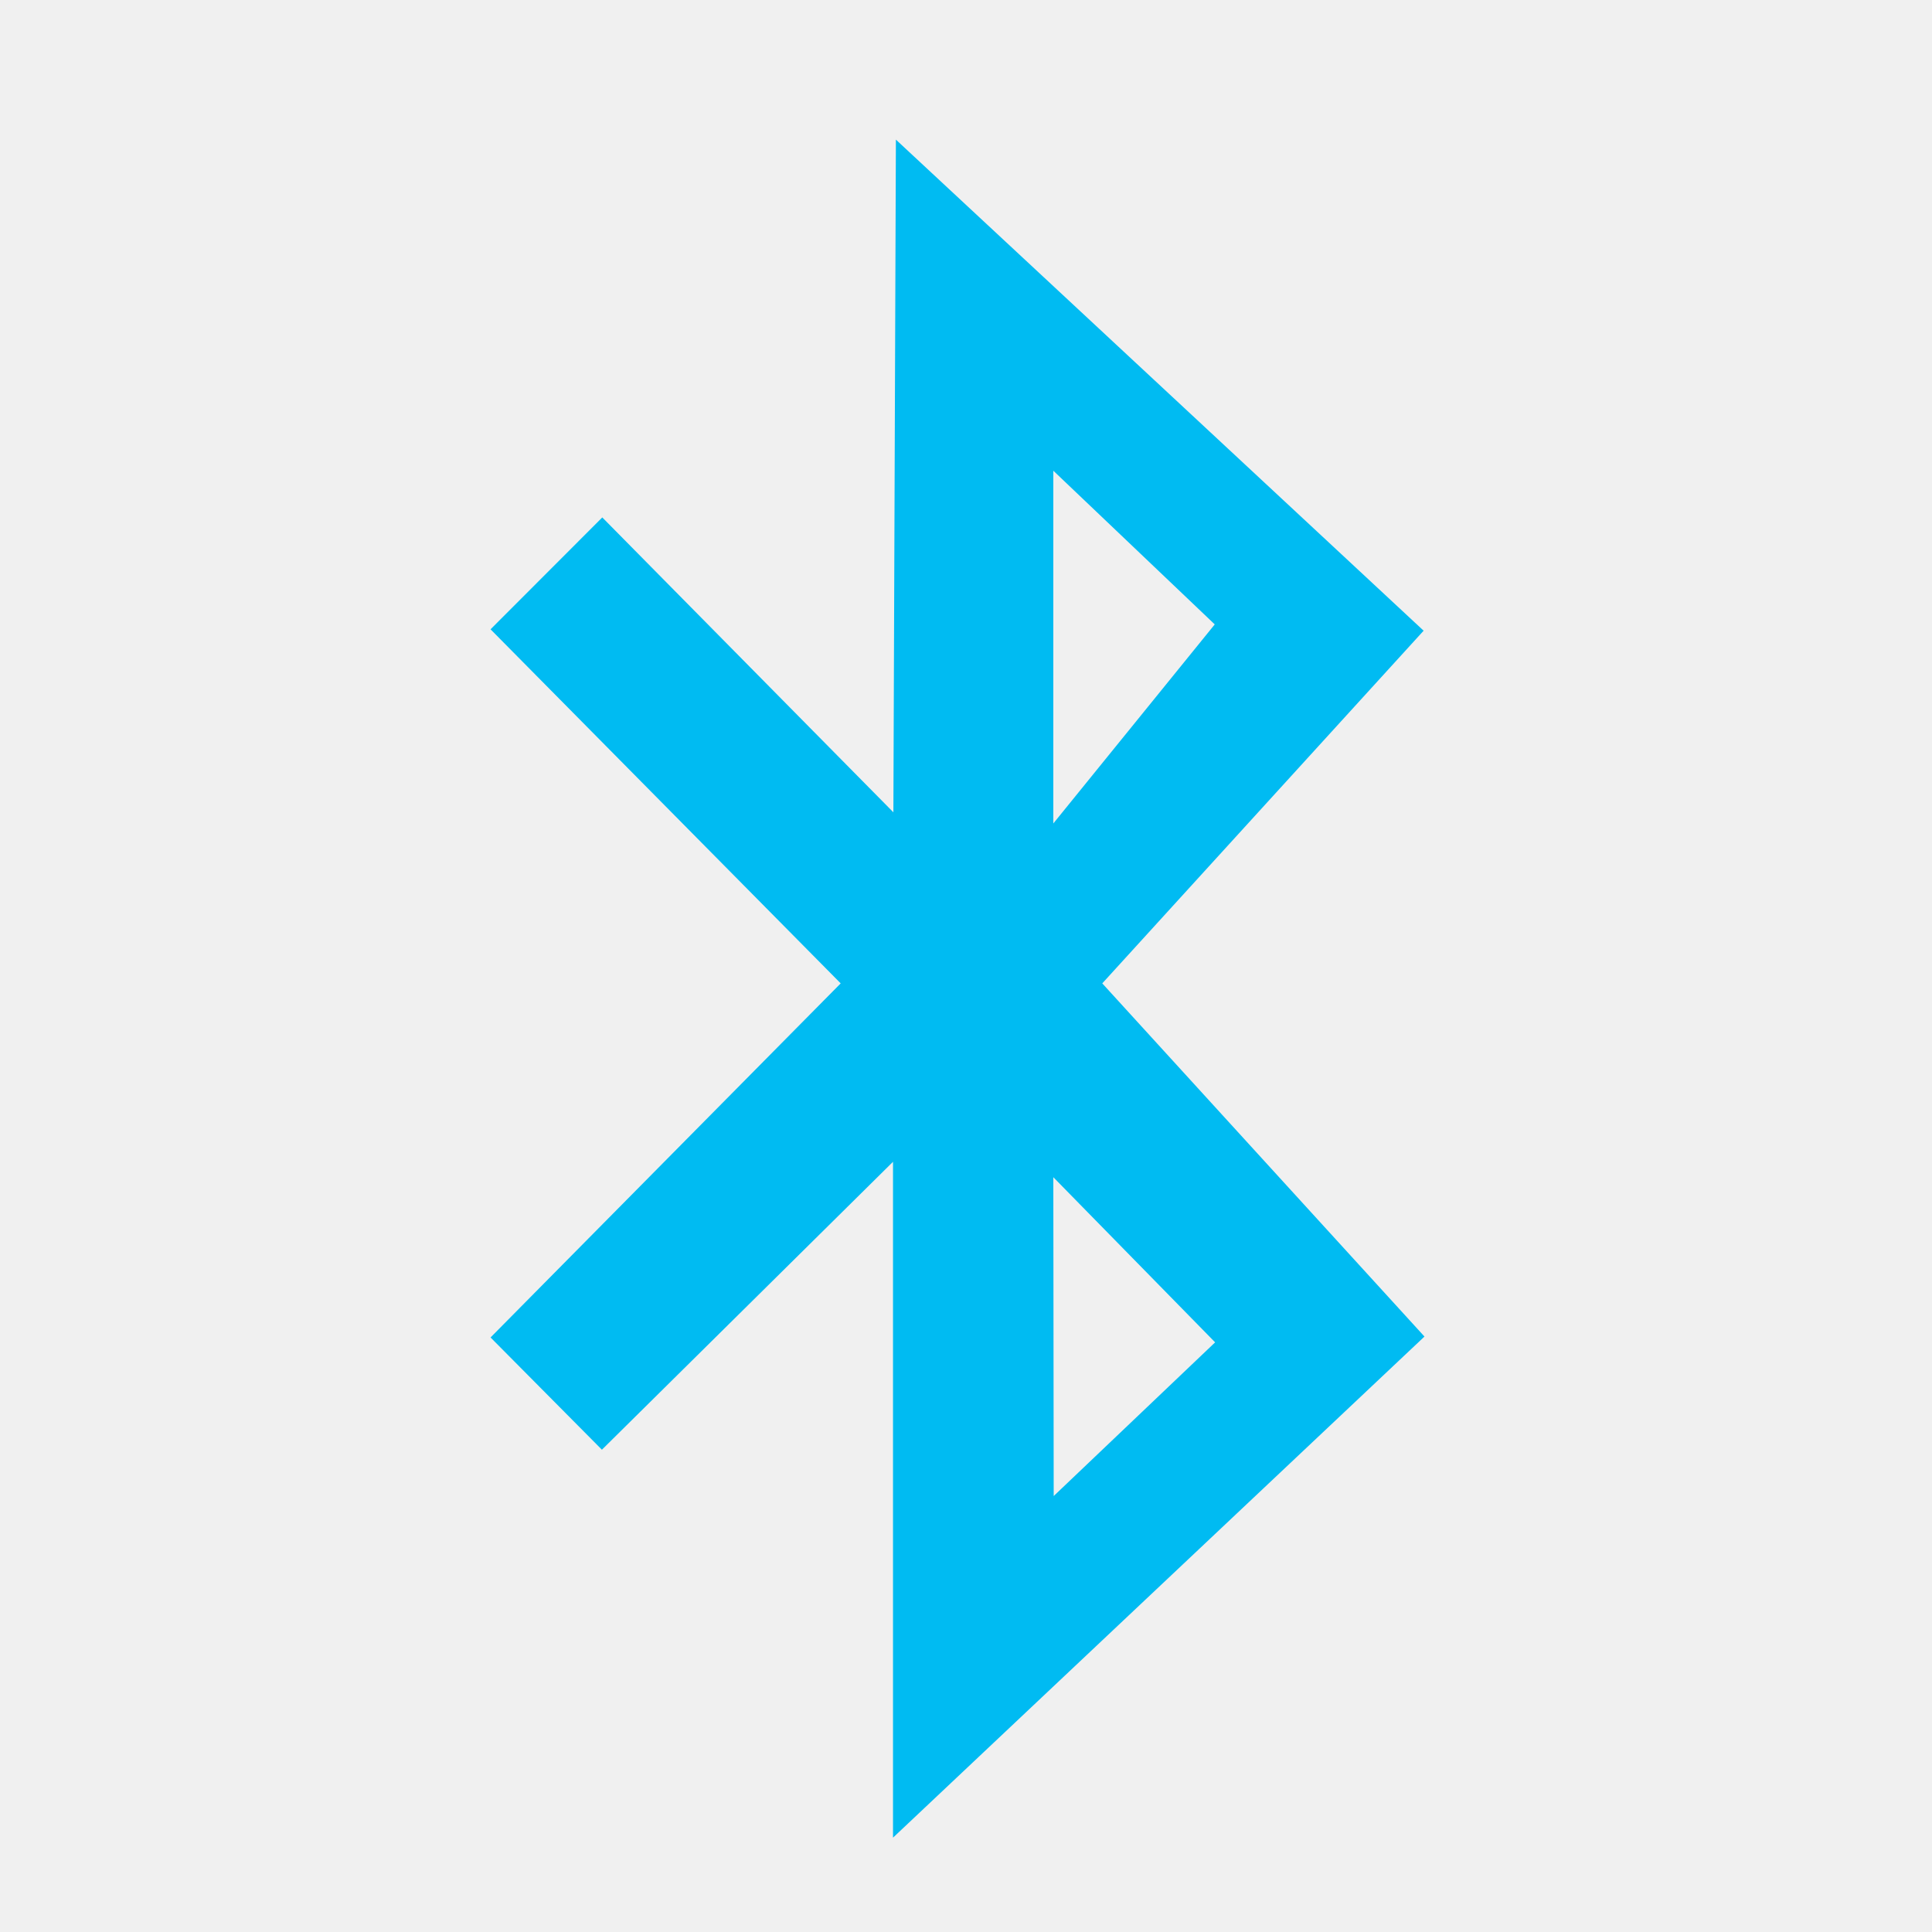
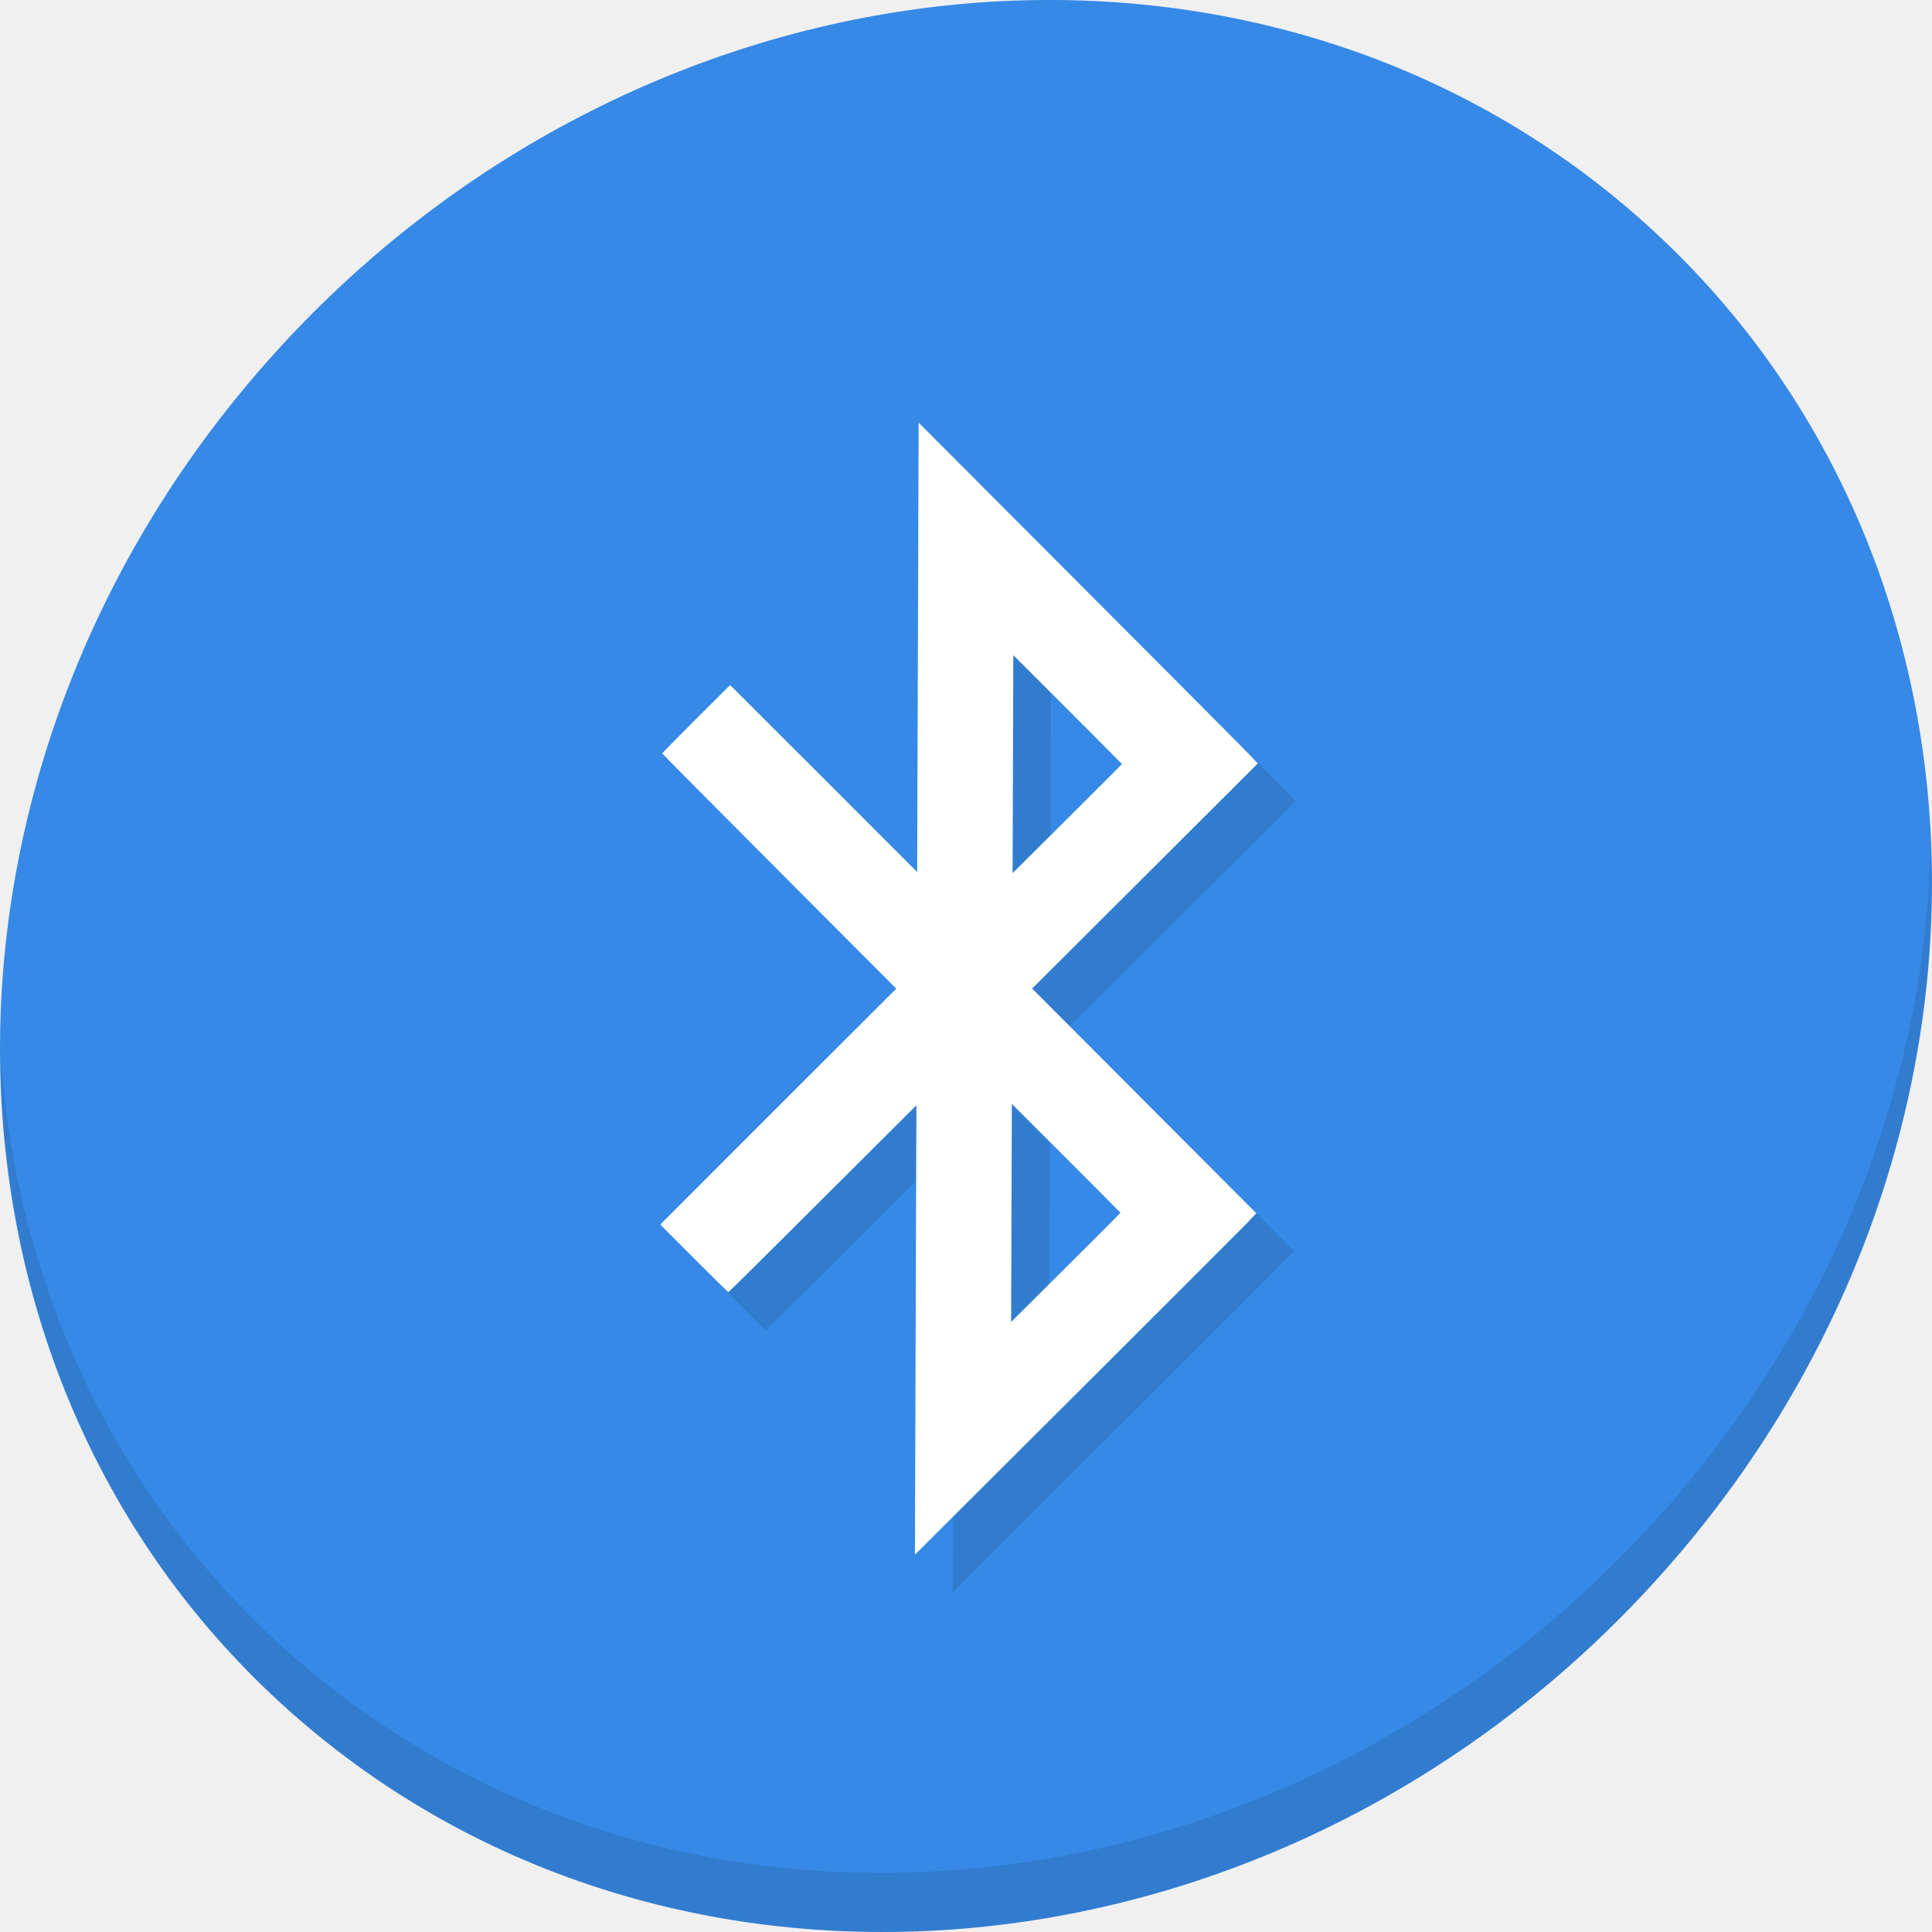
<svg xmlns="http://www.w3.org/2000/svg" width="512" height="512" id="svg2" version="1.1" viewBox="0 0 512 512">
  <defs id="defs4" />
-   <path style="fill:#00bbf2;fill-opacity:1;stroke-width:3.858" d="m 130,166.771 92.792,93.834 0,0 -92.792,93.835 29.511,29.747 77.145,-76.3 0,179.112 L 377.5,354.199 292.113,260.605 377.275,167.142 237.421,37 236.755,215.268 159.61,137.123 z m 149.141,-42.026 42.78,40.728 -42.78,52.754 z m 0,187.226 42.88,43.766 -42.78,40.728 z" id="shape0" />
+   <g transform="matrix(3.779528,0,0,3.779528,-1.4959261e-5,-610.5196)" id="g842">
+     <path style="fill:#3689e6;fill-opacity:1;stroke-width:2.939" d="m 114.542,176.475 c 27.039,23.435 28,66.066 2.148,95.223 -25.852,29.157 -68.726,33.795 -95.764,10.359 -27.039,-23.435 -28,-66.066 -2.148,-95.223 25.852,-29.157 68.726,-33.795 95.764,-10.359 z" id="path27" />
+     <path style="opacity:0.1;stroke-width:2.939" d="m 135.37,221.039 c -0.41,16.222 -6.657,32.849 -18.777,46.518 C 90.741,296.713 47.868,301.351 20.83,277.916 8.156,266.932 1.19,251.736 0.051,235.677 c 0.16,17.557 7.124,34.463 20.872,46.379 27.039,23.435 69.914,18.795 95.764,-10.359 13.151,-14.832 19.316,-33.15 18.683,-50.658 z" id="path51" />
+     <path style="fill:#317ccf;fill-opacity:1;stroke-width:0.044" d="m 66.849,257.433 0.052,-15.754 -6.572,6.553 c -3.615,3.604 -6.591,6.553 -6.614,6.553 -0.023,4e-5 -1.105,-1.066 -2.405,-2.368 l -2.362,-2.368 0.265,-0.278 c 0.146,-0.153 3.867,-3.876 8.269,-8.273 l 8.004,-7.995 -8.205,-8.228 c -4.513,-4.525 -8.205,-8.247 -8.205,-8.27 9.6e-5,-0.023 1.07,-1.11 2.378,-2.414 l 2.378,-2.372 0.233,0.22 c 0.128,0.121 3.08,3.069 6.561,6.552 l 6.328,6.333 0.052,-15.755 0.052,-15.755 11.091,11.114 c 6.1,6.113 11.451,11.489 11.891,11.948 l 0.8,0.833 -7.912,7.893 -7.912,7.893 7.86,7.879 7.86,7.879 -0.672,0.702 c -0.37,0.386 -5.756,5.772 -11.969,11.968 l -11.297,11.267 z m 14.362,-8.213 c 2.6e-5,-0.012 -1.714,-1.735 -3.809,-3.829 l -3.809,-3.807 -0.025,7.642 -0.025,7.642 3.834,-3.813 c 2.108,-2.098 3.834,-3.823 3.834,-3.836 z m 0.103,-31.466 c 1.58e-4,-0.012 -1.714,-1.735 -3.809,-3.829 l -3.809,-3.807 -0.025,7.642 -0.025,7.642 3.834,-3.813 c 2.108,-2.098 3.834,-3.823 3.834,-3.836 z" id="path839" />
+     <path id="path850" d="m 64.204,254.787 0.052,-15.754 -6.572,6.553 c -3.615,3.604 -6.591,6.553 -6.614,6.553 -0.023,4e-5 -1.105,-1.066 -2.405,-2.368 l -2.362,-2.368 0.265,-0.278 c 0.146,-0.153 3.867,-3.876 8.269,-8.273 l 8.004,-7.995 -8.205,-8.228 c -4.513,-4.525 -8.205,-8.247 -8.205,-8.27 9.6e-5,-0.023 1.07,-1.11 2.378,-2.414 l 2.378,-2.372 0.233,0.22 c 0.128,0.121 3.08,3.069 6.561,6.552 l 6.328,6.333 0.052,-15.755 0.052,-15.755 11.091,11.114 c 6.1,6.113 11.451,11.489 11.891,11.948 l 0.8,0.833 -7.912,7.893 -7.912,7.893 7.86,7.879 7.86,7.879 -0.672,0.702 c -0.37,0.386 -5.756,5.772 -11.969,11.968 l -11.297,11.267 z m 14.362,-8.213 c 2.6e-5,-0.012 -1.714,-1.735 -3.809,-3.829 l -3.809,-3.807 -0.025,7.642 -0.025,7.642 3.834,-3.813 c 2.108,-2.098 3.834,-3.823 3.834,-3.836 z m 0.103,-31.466 c 1.58e-4,-0.012 -1.714,-1.735 -3.809,-3.829 l -3.809,-3.807 -0.025,7.642 -0.025,7.642 3.834,-3.813 c 2.108,-2.098 3.834,-3.823 3.834,-3.836 z" style="fill:#ffffff;stroke-width:0.044" />
+   </g>
</svg>
